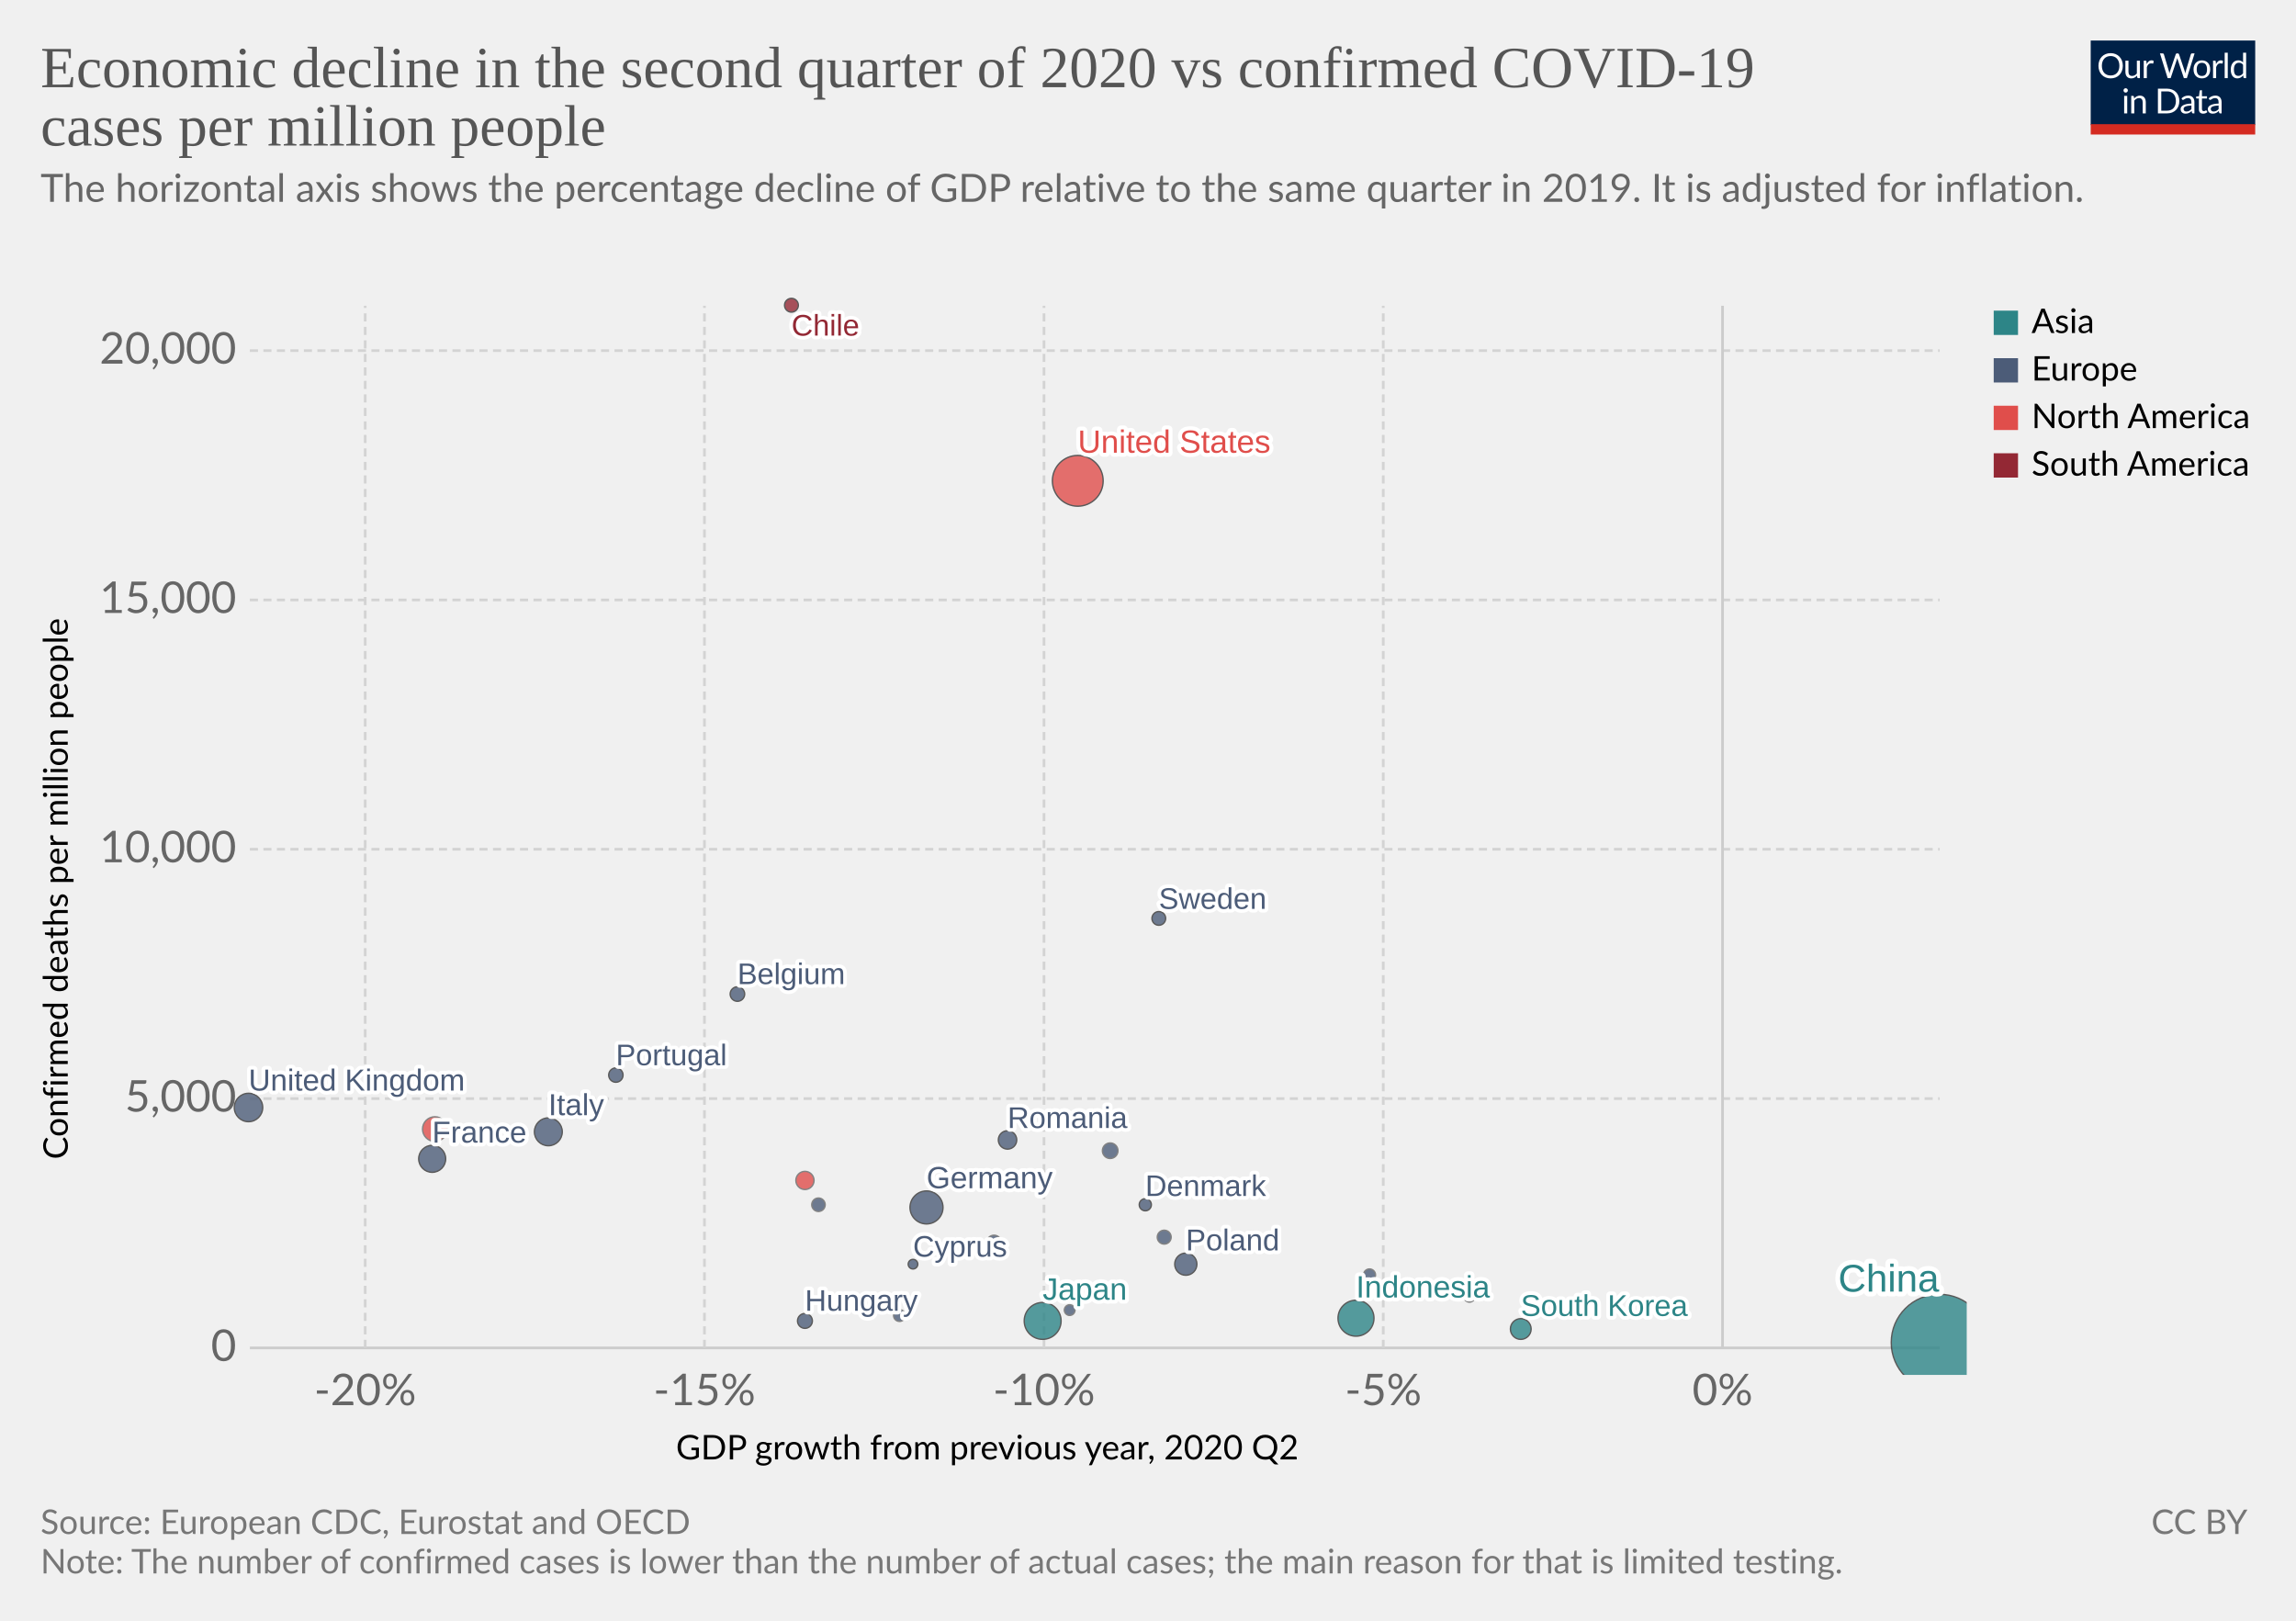
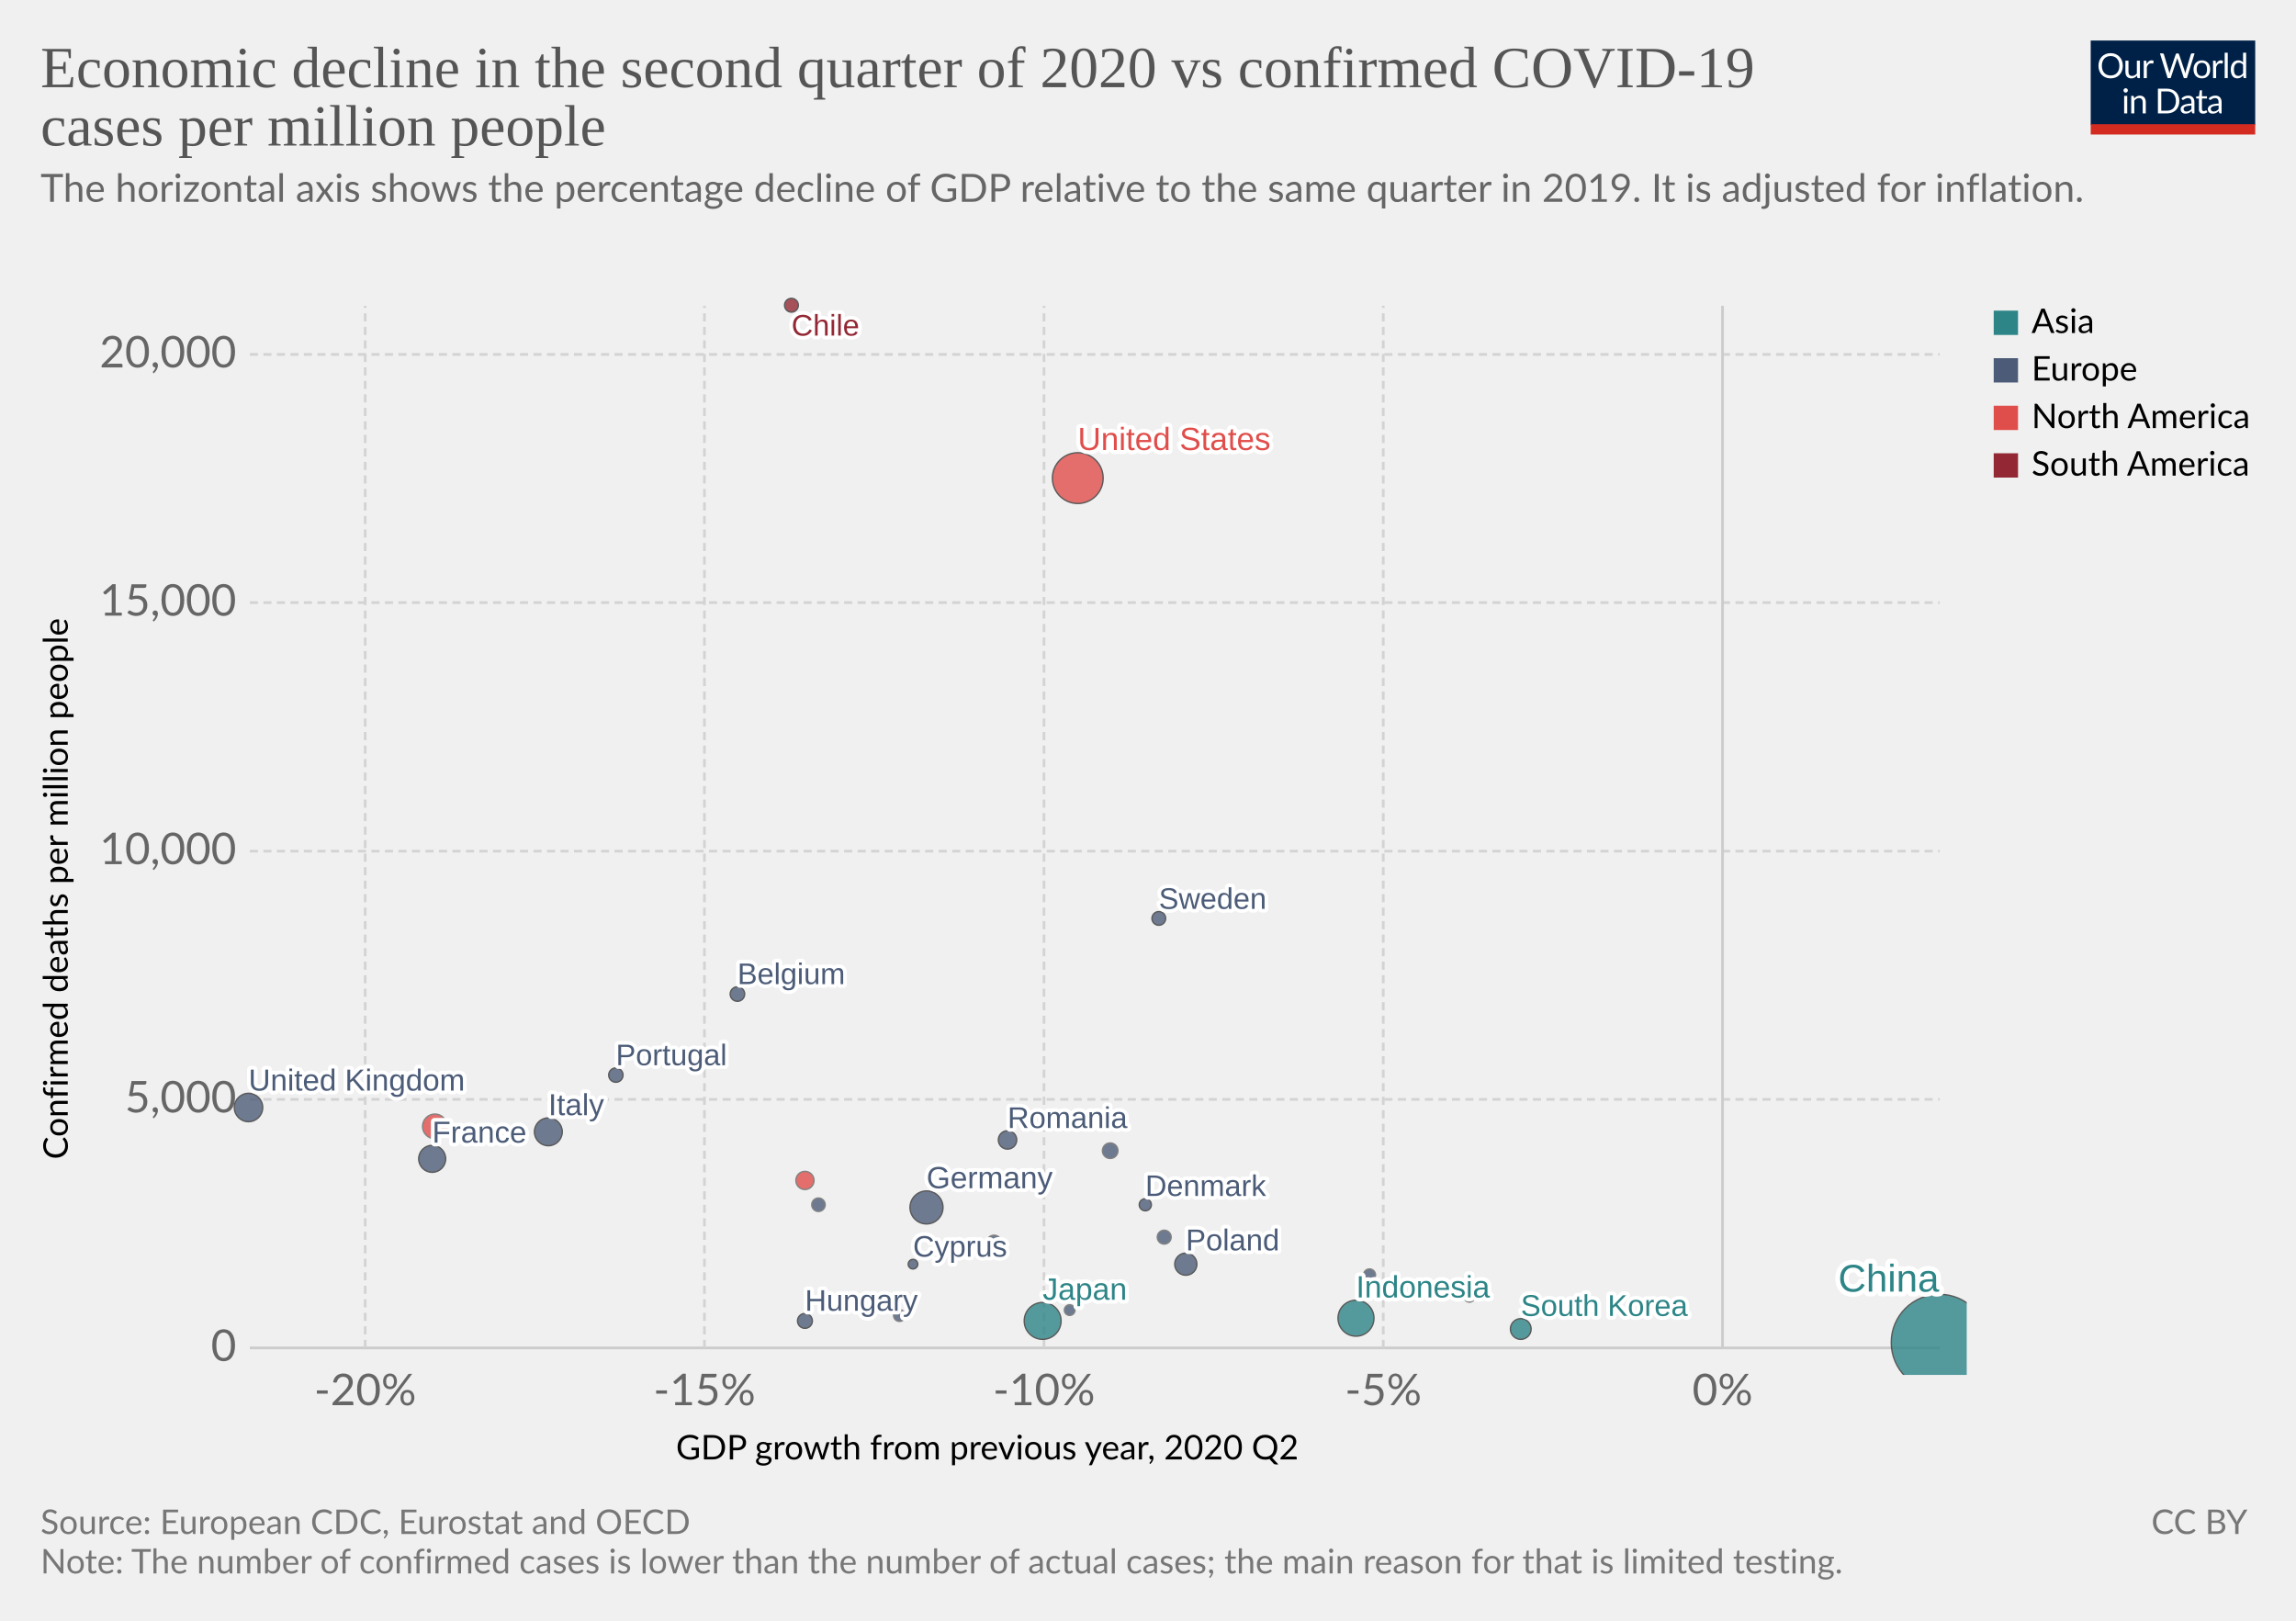
<svg xmlns="http://www.w3.org/2000/svg" version="1.1" style="background-color:#fff;-webkit-font-smoothing:antialiased" width="850" height="600" viewBox="0 0 850 600" font-family="Lato,'Helvetica Neue',Helvetica,Arial,sans-serif" font-size="18" text-rendering="optimizeLegibility">
  <g class="HeaderView">
    <g transform="matrix(.29 0 0 .29 774 15)">
      <svg width="210" height="120" viewBox="0 0 210 120" fill="none">
        <g clip-path="url(#clip0)">
          <path d="M0 0h210v107.89H0V0z" fill="#002147" />
          <path d="M40.98 32.25c0 2.36-.38 4.53-1.12 6.51a14.26 14.26 0 01-8.1 8.4c-1.9.78-4.02 1.17-6.34 1.17a16.6 16.6 0 01-6.33-1.17 14.31 14.31 0 01-8.08-8.4 18.29 18.29 0 01-1.12-6.51c0-2.36.38-4.53 1.12-6.5a14.32 14.32 0 018.07-8.44c1.92-.8 4.03-1.19 6.34-1.19 2.32 0 4.43.4 6.34 1.19 1.92.8 3.56 1.9 4.93 3.34a14.87 14.87 0 013.17 5.1 18.1 18.1 0 011.12 6.5zm-4.38 0c0-1.94-.26-3.68-.8-5.22a10.91 10.91 0 00-2.24-3.89 9.68 9.68 0 00-3.52-2.46 11.95 11.95 0 00-4.62-.86c-1.68 0-3.21.28-4.6.86a9.88 9.88 0 00-3.54 2.46 10.91 10.91 0 00-2.24 3.9c-.53 1.53-.8 3.27-.8 5.2 0 1.94.27 3.68.8 5.22a11.17 11.17 0 002.24 3.9 10.01 10.01 0 003.55 2.44c1.38.56 2.9.83 4.6.83 1.7 0 3.24-.27 4.61-.83a9.8 9.8 0 003.52-2.44 11.17 11.17 0 002.25-3.9c.53-1.54.8-3.28.8-5.21zm26.22-6.54V48H60.5c-.56 0-.9-.27-1.05-.81l-.31-2.4a12.45 12.45 0 01-3.26 2.6c-1.2.64-2.58.96-4.13.96-1.22 0-2.3-.2-3.24-.6a6.52 6.52 0 01-2.33-1.7 7.37 7.37 0 01-1.43-2.67c-.3-1.04-.46-2.2-.46-3.45V25.7h3.91v14.22c0 1.68.38 2.99 1.15 3.91.77.93 1.96 1.39 3.54 1.39 1.16 0 2.24-.27 3.23-.82a10.42 10.42 0 002.8-2.28V25.7h3.91zm8.61 4.47a9.94 9.94 0 012.6-3.56 5.64 5.64 0 013.76-1.3c.47 0 .92.05 1.34.15.44.1.83.27 1.17.49l-.3 2.92c-.09.37-.3.55-.66.55-.2 0-.5-.04-.9-.13a6.21 6.21 0 00-3.24.18c-.54.2-1.03.5-1.47.92-.42.4-.81.9-1.17 1.5-.33.58-.64 1.26-.92 2.02V48H67.7V25.71h2.25c.42 0 .72.08.88.25.16.16.27.44.33.83l.26 3.39zm61.16-13.7L122.75 48h-3.82l-7.99-24.05a21.95 21.95 0 01-.42-1.58 38.36 38.36 0 01-.44 1.58L102.05 48h-3.83L88.4 16.47h3.54c.38 0 .7.1.95.29.26.2.43.43.5.73l6.52 21.9c.1.4.2.83.28 1.28.1.46.2.94.29 1.46l.3-1.46c.12-.47.25-.9.38-1.27l7.41-21.91c.1-.25.26-.48.51-.69.27-.22.58-.33.95-.33h1.23c.38 0 .69.1.92.29.24.2.41.43.53.73l7.4 21.9a28.4 28.4 0 01.68 2.62 29.52 29.52 0 01.52-2.61l6.54-21.91c.07-.27.23-.5.48-.7.27-.21.58-.32.95-.32h3.32zm9.35 8.88c1.63 0 3.1.27 4.4.82a9.43 9.43 0 015.46 5.94c.5 1.4.74 2.98.74 4.73 0 1.76-.25 3.34-.74 4.75a9.43 9.43 0 01-5.46 5.92c-1.3.52-2.77.79-4.4.79-1.64 0-3.12-.27-4.44-.8a9.42 9.42 0 01-3.35-2.3c-.92-1-1.63-2.2-2.13-3.61-.49-1.41-.73-3-.73-4.75s.24-3.33.73-4.73c.5-1.43 1.2-2.64 2.13-3.63a9.4 9.4 0 013.35-2.31c1.32-.55 2.8-.82 4.44-.82zm0 19.89c2.2 0 3.84-.73 4.93-2.2 1.08-1.48 1.63-3.54 1.63-6.18 0-2.66-.55-4.72-1.63-6.2-1.09-1.49-2.73-2.23-4.93-2.23-1.12 0-2.09.2-2.93.57a5.7 5.7 0 00-2.06 1.65 7.5 7.5 0 00-1.24 2.67c-.26 1.04-.4 2.22-.4 3.54 0 2.64.55 4.7 1.64 6.18 1.1 1.47 2.76 2.2 4.99 2.2zm17.97-15.07a9.94 9.94 0 012.6-3.56 5.64 5.64 0 013.76-1.3c.47 0 .91.05 1.34.15.44.1.83.27 1.16.49l-.28 2.92c-.09.37-.31.55-.66.55-.2 0-.5-.04-.9-.13a6.2 6.2 0 00-3.24.18c-.54.2-1.03.5-1.47.92-.43.4-.82.9-1.17 1.5a13.1 13.1 0 00-.92 2.02V48h-3.94V25.71h2.24c.43 0 .72.08.88.25.17.16.28.44.33.83l.27 3.39zm15.04-14.59V48h-3.92V15.6h3.92zm19.55 15.43a6.22 6.22 0 00-2.38-2.05 6.7 6.7 0 00-2.86-.6c-2.07 0-3.66.75-4.77 2.23-1.12 1.48-1.68 3.6-1.68 6.33 0 1.46.13 2.7.38 3.74a7.29 7.29 0 001.1 2.56 4.35 4.35 0 001.78 1.45c.7.3 1.5.46 2.4.46 1.29 0 2.41-.3 3.36-.88a9.6 9.6 0 002.67-2.49V31.02zm3.91-15.43V48h-2.33c-.56 0-.9-.27-1.06-.81l-.35-2.71a12.13 12.13 0 01-3.25 2.77 8.28 8.28 0 01-4.23 1.06 7.31 7.31 0 01-6.14-2.9c-.73-.96-1.3-2.15-1.69-3.57a18.35 18.35 0 01.07-9.48 11.29 11.29 0 011.89-3.7 8.7 8.7 0 017.06-3.34 7.96 7.96 0 016.12 2.62V15.59h3.91zM46.61 70.71V93H42.7V70.71h3.91zm.84-7c0 .39-.08.75-.24 1.09a2.81 2.81 0 01-1.52 1.47 2.67 2.67 0 01-2.16 0 2.9 2.9 0 01-1.45-1.47 2.67 2.67 0 010-2.16c.15-.35.35-.65.6-.9.25-.27.53-.47.85-.62a2.67 2.67 0 012.16 0c.35.15.65.35.9.62.27.25.47.55.62.9.16.34.24.7.24 1.08zm7.97 10.24c.49-.54 1-1.04 1.54-1.48a9.85 9.85 0 013.66-1.84 8.96 8.96 0 015.43.35c.94.4 1.72.97 2.33 1.71a7.36 7.36 0 011.43 2.67c.32 1.04.49 2.19.49 3.45V93h-3.94V78.81c0-1.69-.4-3-1.17-3.92-.76-.93-1.93-1.4-3.5-1.4a6.6 6.6 0 00-3.25.83c-1 .56-1.92 1.31-2.77 2.27V93h-3.94V70.71h2.35c.56 0 .9.28 1.04.82l.3 2.42zm57.7 3.3c0 2.36-.37 4.5-1.11 6.44a14.3 14.3 0 01-3.17 4.98 14.1 14.1 0 01-4.93 3.2c-1.9.76-4.02 1.13-6.33 1.13H85.8V61.47h11.77c2.31 0 4.42.39 6.33 1.15a13.8 13.8 0 018.1 8.18 17.75 17.75 0 011.12 6.45zm-4.37 0c0-1.94-.26-3.67-.8-5.2a10.94 10.94 0 00-2.23-3.87 9.57 9.57 0 00-3.53-2.42 12.23 12.23 0 00-4.61-.83h-7.5v24.62h7.5c1.7 0 3.24-.28 4.61-.84a9.7 9.7 0 003.53-2.4 10.94 10.94 0 002.24-3.87c.53-1.53.8-3.26.8-5.2zm19.8 5.72c-1.8.06-3.34.2-4.62.44-1.26.22-2.3.51-3.1.88-.8.36-1.37.8-1.74 1.3-.35.5-.53 1.05-.53 1.67 0 .58.1 1.1.3 1.52a3 3 0 00.76 1.05c.34.27.73.46 1.17.6.45.11.94.17 1.45.17a7.28 7.28 0 003.5-.81 11.95 11.95 0 002.82-2.2v-4.62zm-12.65-9.11a12.73 12.73 0 013.98-2.66c1.43-.59 3-.88 4.73-.88 1.25 0 2.36.2 3.33.61a6.81 6.81 0 013.94 4.38c.33 1.04.5 2.19.5 3.43V93h-1.74a1.8 1.8 0 01-.88-.18c-.2-.13-.36-.38-.48-.74l-.44-2.12c-.59.55-1.16 1.03-1.72 1.46a9.48 9.48 0 01-3.74 1.7c-.69.15-1.46.23-2.3.23-.87 0-1.69-.12-2.45-.35a5.34 5.34 0 01-3.34-2.93 6.64 6.64 0 01-.49-2.64c0-.88.25-1.72.73-2.53a6.33 6.33 0 012.35-2.17c1.09-.63 2.5-1.15 4.25-1.54 1.75-.41 3.89-.65 6.42-.7v-1.75c0-1.73-.37-3.03-1.12-3.91-.75-.9-1.84-1.34-3.28-1.34-.97 0-1.78.12-2.44.37-.64.23-1.2.5-1.7.81l-1.23.82c-.33.23-.67.35-1 .35-.27 0-.5-.07-.69-.2a2.1 2.1 0 01-.48-.53l-.7-1.25zm27.67 19.5c-1.76 0-3.12-.5-4.07-1.48-.94-.98-1.41-2.4-1.41-4.25V74h-2.68a.9.9 0 01-.6-.2c-.16-.14-.24-.36-.24-.66v-1.56l3.65-.46.9-6.89a.9.9 0 01.29-.52.88.88 0 01.62-.22H142v7.67h6.44V74H142v13.38c0 .94.22 1.63.68 2.09.45.45 1.04.68 1.76.68a3.21 3.21 0 001.85-.53l.55-.35c.16-.12.3-.18.41-.18.2 0 .4.13.55.38l1.15 1.87a7.45 7.45 0 01-2.44 1.5c-.96.35-1.94.52-2.95.52zm19.68-10.4c-1.8.07-3.34.21-4.62.45-1.26.22-2.3.51-3.1.88-.8.36-1.37.8-1.74 1.3-.35.5-.53 1.05-.53 1.67 0 .58.1 1.1.3 1.52.18.42.44.77.76 1.05.34.27.73.46 1.17.6.45.11.94.17 1.45.17a7.3 7.3 0 003.5-.81 12.04 12.04 0 002.82-2.2v-4.62zm-12.65-9.1a12.72 12.72 0 013.99-2.66c1.42-.59 3-.88 4.72-.88 1.25 0 2.36.2 3.33.61a6.81 6.81 0 013.94 4.38c.33 1.04.5 2.19.5 3.43V93h-1.74a1.8 1.8 0 01-.88-.18c-.2-.13-.36-.38-.48-.74l-.44-2.12c-.59.55-1.16 1.03-1.72 1.46a9.48 9.48 0 01-3.74 1.7c-.69.15-1.46.23-2.3.23-.87 0-1.69-.12-2.45-.35a5.33 5.33 0 01-3.34-2.93 6.62 6.62 0 01-.49-2.64c0-.88.25-1.72.73-2.53a6.33 6.33 0 012.35-2.17c1.09-.63 2.5-1.15 4.25-1.54a31.2 31.2 0 016.42-.7v-1.75c0-1.73-.37-3.03-1.12-3.91-.75-.9-1.84-1.34-3.28-1.34-.97 0-1.78.12-2.44.37-.64.23-1.2.5-1.7.81-.46.3-.87.57-1.22.82-.34.23-.68.35-1.02.35-.26 0-.49-.07-.68-.2a1.88 1.88 0 01-.48-.53l-.7-1.25z" fill="#fff" />
          <path fill="#D42B21" d="M0 106.79h210V120H0z" />
        </g>
        <defs>
          <clipPath id="clip0">
            <path fill="#fff" d="M0 0h210v120H0z" />
          </clipPath>
        </defs>
      </svg>
    </g>
    <a href="https://ourworldindata.org/grapher/q2-gdp-growth-vs-confirmed-cases-per-million-people" target="_blank" font-family="&quot;Playfair Display&quot;,Georgia,&quot;Times New Roman&quot;,serif">
      <text font-size="21.6" x="15" y="32.3" fill="#555">
        <tspan x="15" y="32.28">Economic decline in the second quarter of 2020 vs confirmed COVID-19</tspan>
        <tspan x="15" y="53.88">cases per million people</tspan>
      </text>
    </a>
    <text font-size="14.4" x="15" y="74.7" fill="#666">
      <tspan x="15" y="74.72">The horizontal axis shows the percentage decline of GDP relative to the same quarter in 2019. It is adjusted for inflation.</tspan>
      <tspan x="15" y="92" />
    </text>
  </g>
  <g class="ScatterPlot">
    <g class="AxisBoxView">
      <g class="HorizontalAxis">
        <text font-size="12.6" x="250.2" y="540.3">
          <tspan x="250.25" y="540.28">GDP growth from previous year, 2020 Q2</tspan>
        </text>
        <text x="135.2" y="520.2" fill="#666" text-anchor="middle" font-size="16.2">-20%</text>
        <text x="260.8" y="520.2" fill="#666" text-anchor="middle" font-size="16.2">-15%</text>
        <text x="386.5" y="520.2" fill="#666" text-anchor="middle" font-size="16.2">-10%</text>
        <text x="512.1" y="520.2" fill="#666" text-anchor="middle" font-size="16.2">-5%</text>
        <text x="637.7" y="520.2" fill="#666" text-anchor="middle" font-size="16.2">0%</text>
      </g>
      <g class="VerticalAxis">
        <text font-size="12.6" x="-429.2" y="25.1" transform="rotate(-90)">
          <tspan x="-429.18" y="25.08">Confirmed deaths per million people</tspan>
        </text>
        <text x="87.5" y="499" fill="#666" dominant-baseline="middle" text-anchor="end" font-size="16.2">0</text>
-         <text x="87.5" y="406.7" fill="#666" dominant-baseline="middle" text-anchor="end" font-size="16.2">5,000</text>
-         <text x="87.5" y="314.4" fill="#666" dominant-baseline="middle" text-anchor="end" font-size="16.2">10,000</text>
-         <text x="87.5" y="222.1" fill="#666" dominant-baseline="middle" text-anchor="end" font-size="16.2">15,000</text>
-         <text x="87.5" y="129.8" fill="#666" dominant-baseline="middle" text-anchor="end" font-size="16.2">20,000</text>
+         <text x="87.5" y="407" fill="#666" dominant-baseline="middle" text-anchor="end" font-size="16.2">5,000</text>
+         <text x="87.5" y="315.1" fill="#666" dominant-baseline="middle" text-anchor="end" font-size="16.2">10,000</text>
+         <text x="87.5" y="223.1" fill="#666" dominant-baseline="middle" text-anchor="end" font-size="16.2">15,000</text>
+         <text x="87.5" y="131.2" fill="#666" dominant-baseline="middle" text-anchor="end" font-size="16.2">20,000</text>
      </g>
      <g class="AxisGridLines horizontalLines">
        <path stroke="#ccc" d="M92.5 499h625.59" />
-         <path stroke="#d3d3d3" stroke-dasharray="3,2" d="M92.5 406.7h625.59M92.5 314.4h625.59M92.5 222.1h625.59M92.5 129.8h625.59" />
+         <path stroke="#d3d3d3" stroke-dasharray="3,2" d="M92.5 407h625.59M92.5 315.1h625.59M92.5 223.1h625.59M92.5 131.2h625.59" />
      </g>
      <g class="AxisGridLines verticalLines">
        <path stroke="#d3d3d3" stroke-dasharray="3,2" d="M135.2 499V113.2M260.8 499V113.2M386.5 499V113.2M512.1 499V113.2" />
        <path stroke="#ccc" d="M637.7 499V113.2" />
      </g>
    </g>
    <g class="PointsWithLabels clickable" clip-path="url(#a)" font-family="Arial, sans-serif">
      <path fill="rgba(255,255,255,0)" d="M92.5 113.2h625.6V499H92.5z" />
      <defs>
        <clipPath id="a">
          <path d="M82.5 103.2h645.6V509H82.5z" />
        </clipPath>
      </defs>
      <g class="key-China_0">
        <circle cx="718" cy="497" r="17.84" fill="#2D8587" opacity=".8" stroke="#333" stroke-width=".5" />
      </g>
      <g class="key-United-States_0">
-         <circle cx="399" cy="178" r="9.4" fill="#E04E4B" opacity=".8" stroke="#333" stroke-width=".5" />
+         <circle cx="399" cy="177" r="9.4" fill="#E04E4B" opacity=".8" stroke="#333" stroke-width=".5" />
      </g>
      <g class="key-Japan_0">
        <circle cx="386" cy="489" r="6.83" fill="#2D8587" opacity=".8" stroke="#333" stroke-width=".5" />
      </g>
      <g class="key-Indonesia_0">
        <circle cx="502" cy="488" r="6.66" fill="#2D8587" opacity=".8" stroke="#333" stroke-width=".5" />
      </g>
      <g class="key-Germany_0">
        <circle cx="343" cy="447" r="6.11" fill="#4C5C78" opacity=".8" stroke="#333" stroke-width=".5" />
      </g>
      <g class="key-United-Kingdom_0">
        <circle cx="92" cy="410" r="5.26" fill="#4C5C78" opacity=".8" stroke="#333" stroke-width=".5" />
      </g>
      <g class="key-Italy_0">
        <circle cx="203" cy="419" r="5.16" fill="#4C5C78" opacity=".8" stroke="#333" stroke-width=".5" />
      </g>
      <g class="key-France_0">
        <circle cx="160" cy="429" r="5" fill="#4C5C78" opacity=".8" stroke="#333" stroke-width=".5" />
      </g>
      <g class="key-Mexico_0">
-         <circle cx="161" cy="418" r="4.58" fill="#E04E4B" opacity=".8" stroke="#666" stroke-width=".5" />
+         <circle cx="161" cy="417" r="4.58" fill="#E04E4B" opacity=".8" stroke="#666" stroke-width=".5" />
      </g>
      <g class="key-Poland_0">
        <circle cx="439" cy="468" r="4.11" fill="#4C5C78" opacity=".8" stroke="#333" stroke-width=".5" />
      </g>
      <g class="key-South-Korea_0">
        <circle cx="563" cy="492" r="3.84" fill="#2D8587" opacity=".8" stroke="#333" stroke-width=".5" />
      </g>
      <g class="key-Romania_0">
        <circle cx="373" cy="422" r="3.41" fill="#4C5C78" opacity=".8" stroke="#333" stroke-width=".5" />
      </g>
      <g class="key-Canada_0">
        <circle cx="298" cy="437" r="3.37" fill="#E04E4B" opacity=".8" stroke="#666" stroke-width=".5" />
      </g>
      <g class="key-Netherlands_0">
        <circle cx="411" cy="426" r="2.89" fill="#4C5C78" opacity=".8" stroke="#666" stroke-width=".5" />
      </g>
      <g class="key-Hungary_0">
        <circle cx="298" cy="489" r="2.76" fill="#4C5C78" opacity=".8" stroke="#333" stroke-width=".5" />
      </g>
      <g class="key-Czech-Republic_0">
        <circle cx="368" cy="460" r="2.73" fill="#4C5C78" opacity=".8" stroke="#666" stroke-width=".5" />
      </g>
      <g class="key-Belgium_0">
        <circle cx="273" cy="368" r="2.69" fill="#4C5C78" opacity=".8" stroke="#333" stroke-width=".5" />
      </g>
      <g class="key-Portugal_0">
        <circle cx="228" cy="398" r="2.66" fill="#4C5C78" opacity=".8" stroke="#333" stroke-width=".5" />
      </g>
      <g class="key-Bulgaria_0">
        <circle cx="431" cy="458" r="2.58" fill="#4C5C78" opacity=".8" stroke="#666" stroke-width=".5" />
      </g>
      <g class="key-Chile_0">
        <circle cx="293" cy="113" r="2.56" fill="#932834" opacity=".8" stroke="#333" stroke-width=".5" />
      </g>
      <g class="key-Sweden_0">
        <circle cx="429" cy="340" r="2.54" fill="#4C5C78" opacity=".8" stroke="#333" stroke-width=".5" />
      </g>
      <g class="key-Austria_0">
        <circle cx="303" cy="446" r="2.5" fill="#4C5C78" opacity=".8" stroke="#666" stroke-width=".5" />
      </g>
      <g class="key-Denmark_0">
        <circle cx="424" cy="446" r="2.25" fill="#4C5C78" opacity=".8" stroke="#333" stroke-width=".5" />
      </g>
      <g class="key-Finland_0">
        <circle cx="507" cy="472" r="2.24" fill="#4C5C78" opacity=".8" stroke="#666" stroke-width=".5" />
      </g>
      <g class="key-Slovakia_0">
        <circle cx="333" cy="487" r="2.2" fill="#4C5C78" opacity=".8" stroke="#666" stroke-width=".5" />
      </g>
      <g class="key-Lithuania_0">
        <circle cx="544" cy="480" r="2.06" fill="#4C5C78" opacity=".8" stroke="#666" stroke-width=".5" />
      </g>
      <g class="key-Latvia_0">
        <circle cx="396" cy="485" r="1.98" fill="#4C5C78" opacity=".8" stroke="#666" stroke-width=".5" />
      </g>
      <g class="key-Cyprus_0">
        <circle cx="338" cy="468" r="1.78" fill="#4C5C78" opacity=".8" stroke="#333" stroke-width=".5" />
      </g>
      <g class="backgroundLabels" fill="#333" font-weight="400">
        <text x="680.53" y="478.16" font-size="14.3" fill="#fff" stroke="#fff" stroke-linecap="round" stroke-linejoin="round" stroke-width=".25em">China</text>
        <text x="680.53" y="478.16" font-size="14.3" fill="#2D8587">China</text>
-         <text x="399" y="167.6" font-size="11.89" fill="#fff" stroke="#fff" stroke-linecap="round" stroke-linejoin="round" stroke-width=".25em">United States</text>
-         <text x="399" y="167.6" font-size="11.89" fill="#E04E4B">United States</text>
+         <text x="399" y="166.6" font-size="11.89" fill="#fff" stroke="#fff" stroke-linecap="round" stroke-linejoin="round" stroke-width=".25em">United States</text>
+         <text x="399" y="166.6" font-size="11.89" fill="#E04E4B">United States</text>
        <text x="386" y="481.17" font-size="11.46" fill="#fff" stroke="#fff" stroke-linecap="round" stroke-linejoin="round" stroke-width=".25em">Japan</text>
        <text x="386" y="481.17" font-size="11.46" fill="#2D8587">Japan</text>
        <text x="502" y="480.34" font-size="11.43" fill="#fff" stroke="#fff" stroke-linecap="round" stroke-linejoin="round" stroke-width=".25em">Indonesia</text>
        <text x="502" y="480.34" font-size="11.43" fill="#2D8587">Indonesia</text>
        <text x="343" y="439.89" font-size="11.36" fill="#fff" stroke="#fff" stroke-linecap="round" stroke-linejoin="round" stroke-width=".25em">Germany</text>
        <text x="343" y="439.89" font-size="11.36" fill="#4C5C78">Germany</text>
        <text x="92" y="403.74" font-size="11.26" fill="#fff" stroke="#fff" stroke-linecap="round" stroke-linejoin="round" stroke-width=".25em">United Kingdom</text>
        <text x="92" y="403.74" font-size="11.26" fill="#4C5C78">United Kingdom</text>
        <text x="203" y="412.84" font-size="11.25" fill="#fff" stroke="#fff" stroke-linecap="round" stroke-linejoin="round" stroke-width=".25em">Italy</text>
        <text x="203" y="412.84" font-size="11.25" fill="#4C5C78">Italy</text>
        <text x="160" y="423" font-size="11.23" fill="#fff" stroke="#fff" stroke-linecap="round" stroke-linejoin="round" stroke-width=".25em">France</text>
        <text x="160" y="423" font-size="11.23" fill="#4C5C78">France</text>
        <text x="439" y="462.89" font-size="11.14" fill="#fff" stroke="#fff" stroke-linecap="round" stroke-linejoin="round" stroke-width=".25em">Poland</text>
        <text x="439" y="462.89" font-size="11.14" fill="#4C5C78">Poland</text>
        <text x="563" y="487.16" font-size="11.12" fill="#fff" stroke="#fff" stroke-linecap="round" stroke-linejoin="round" stroke-width=".25em">South Korea</text>
        <text x="563" y="487.16" font-size="11.12" fill="#2D8587">South Korea</text>
        <text x="373" y="417.59" font-size="11.09" fill="#fff" stroke="#fff" stroke-linecap="round" stroke-linejoin="round" stroke-width=".25em">Romania</text>
        <text x="373" y="417.59" font-size="11.09" fill="#4C5C78">Romania</text>
        <text x="298" y="485.24" font-size="11.05" fill="#fff" stroke="#fff" stroke-linecap="round" stroke-linejoin="round" stroke-width=".25em">Hungary</text>
        <text x="298" y="485.24" font-size="11.05" fill="#4C5C78">Hungary</text>
        <text x="273" y="364.31" font-size="11.04" fill="#fff" stroke="#fff" stroke-linecap="round" stroke-linejoin="round" stroke-width=".25em">Belgium</text>
        <text x="273" y="364.31" font-size="11.04" fill="#4C5C78">Belgium</text>
        <text x="228" y="394.34" font-size="11.04" fill="#fff" stroke="#fff" stroke-linecap="round" stroke-linejoin="round" stroke-width=".25em">Portugal</text>
        <text x="228" y="394.34" font-size="11.04" fill="#4C5C78">Portugal</text>
        <text x="293" y="124.24" font-size="11.04" fill="#fff" stroke="#fff" stroke-linecap="round" stroke-linejoin="round" stroke-width=".25em">Chile</text>
        <text x="293" y="124.24" font-size="11.04" fill="#932834">Chile</text>
        <text x="429" y="336.46" font-size="11.03" fill="#fff" stroke="#fff" stroke-linecap="round" stroke-linejoin="round" stroke-width=".25em">Sweden</text>
        <text x="429" y="336.46" font-size="11.03" fill="#4C5C78">Sweden</text>
        <text x="424" y="442.75" font-size="11.02" fill="#fff" stroke="#fff" stroke-linecap="round" stroke-linejoin="round" stroke-width=".25em">Denmark</text>
        <text x="424" y="442.75" font-size="11.02" fill="#4C5C78">Denmark</text>
        <text x="338" y="465.22" font-size="11" fill="#fff" stroke="#fff" stroke-linecap="round" stroke-linejoin="round" stroke-width=".25em">Cyprus</text>
        <text x="338" y="465.22" font-size="11" fill="#4C5C78">Cyprus</text>
      </g>
    </g>
    <g class="ScatterColorLegend clickable" cursor="pointer">
      <g class="legendMark">
        <path fill="#2D8587" d="M738.09 115h9v9h-9z" />
        <text font-size="12.6" x="752.1" y="123.3">
          <tspan x="752.09" y="123.28">Asia</tspan>
        </text>
      </g>
      <g class="legendMark">
        <path fill="#4C5C78" d="M738.09 132.6h9v9h-9z" />
        <text font-size="12.6" x="752.1" y="140.9">
          <tspan x="752.09" y="140.88">Europe</tspan>
        </text>
      </g>
      <g class="legendMark">
        <path fill="#E04E4B" d="M738.09 150.2h9v9h-9z" />
        <text font-size="12.6" x="752.1" y="158.5">
          <tspan x="752.09" y="158.48">North America</tspan>
        </text>
      </g>
      <g class="legendMark">
        <path fill="#932834" d="M738.09 167.8h9v9h-9z" />
        <text font-size="12.6" x="752.1" y="176.1">
          <tspan x="752.09" y="176.08">South America</tspan>
        </text>
      </g>
    </g>
  </g>
  <g class="SourcesFooter" fill="#777">
    <g class="clickable" fill="#777">
      <text font-size="12.6" x="15" y="567.9">
        <tspan x="15" y="567.88">Source: European CDC, Eurostat and OECD</tspan>
      </text>
    </g>
    <text font-size="12.6" x="15" y="582.5">
      <tspan x="15" y="582.48">Note: The number of confirmed cases is lower than the number of actual cases; the main reason for that is limited testing.</tspan>
    </text>
    <text font-size="12.6" x="796.4" y="567.9">
      <tspan x="796.44" y="567.88">
        <a class="cclogo" href="http://creativecommons.org/licenses/by/4.0/deed.en_US" target="_blank" fill="#777">CC BY</a>
      </tspan>
    </text>
  </g>
</svg>
